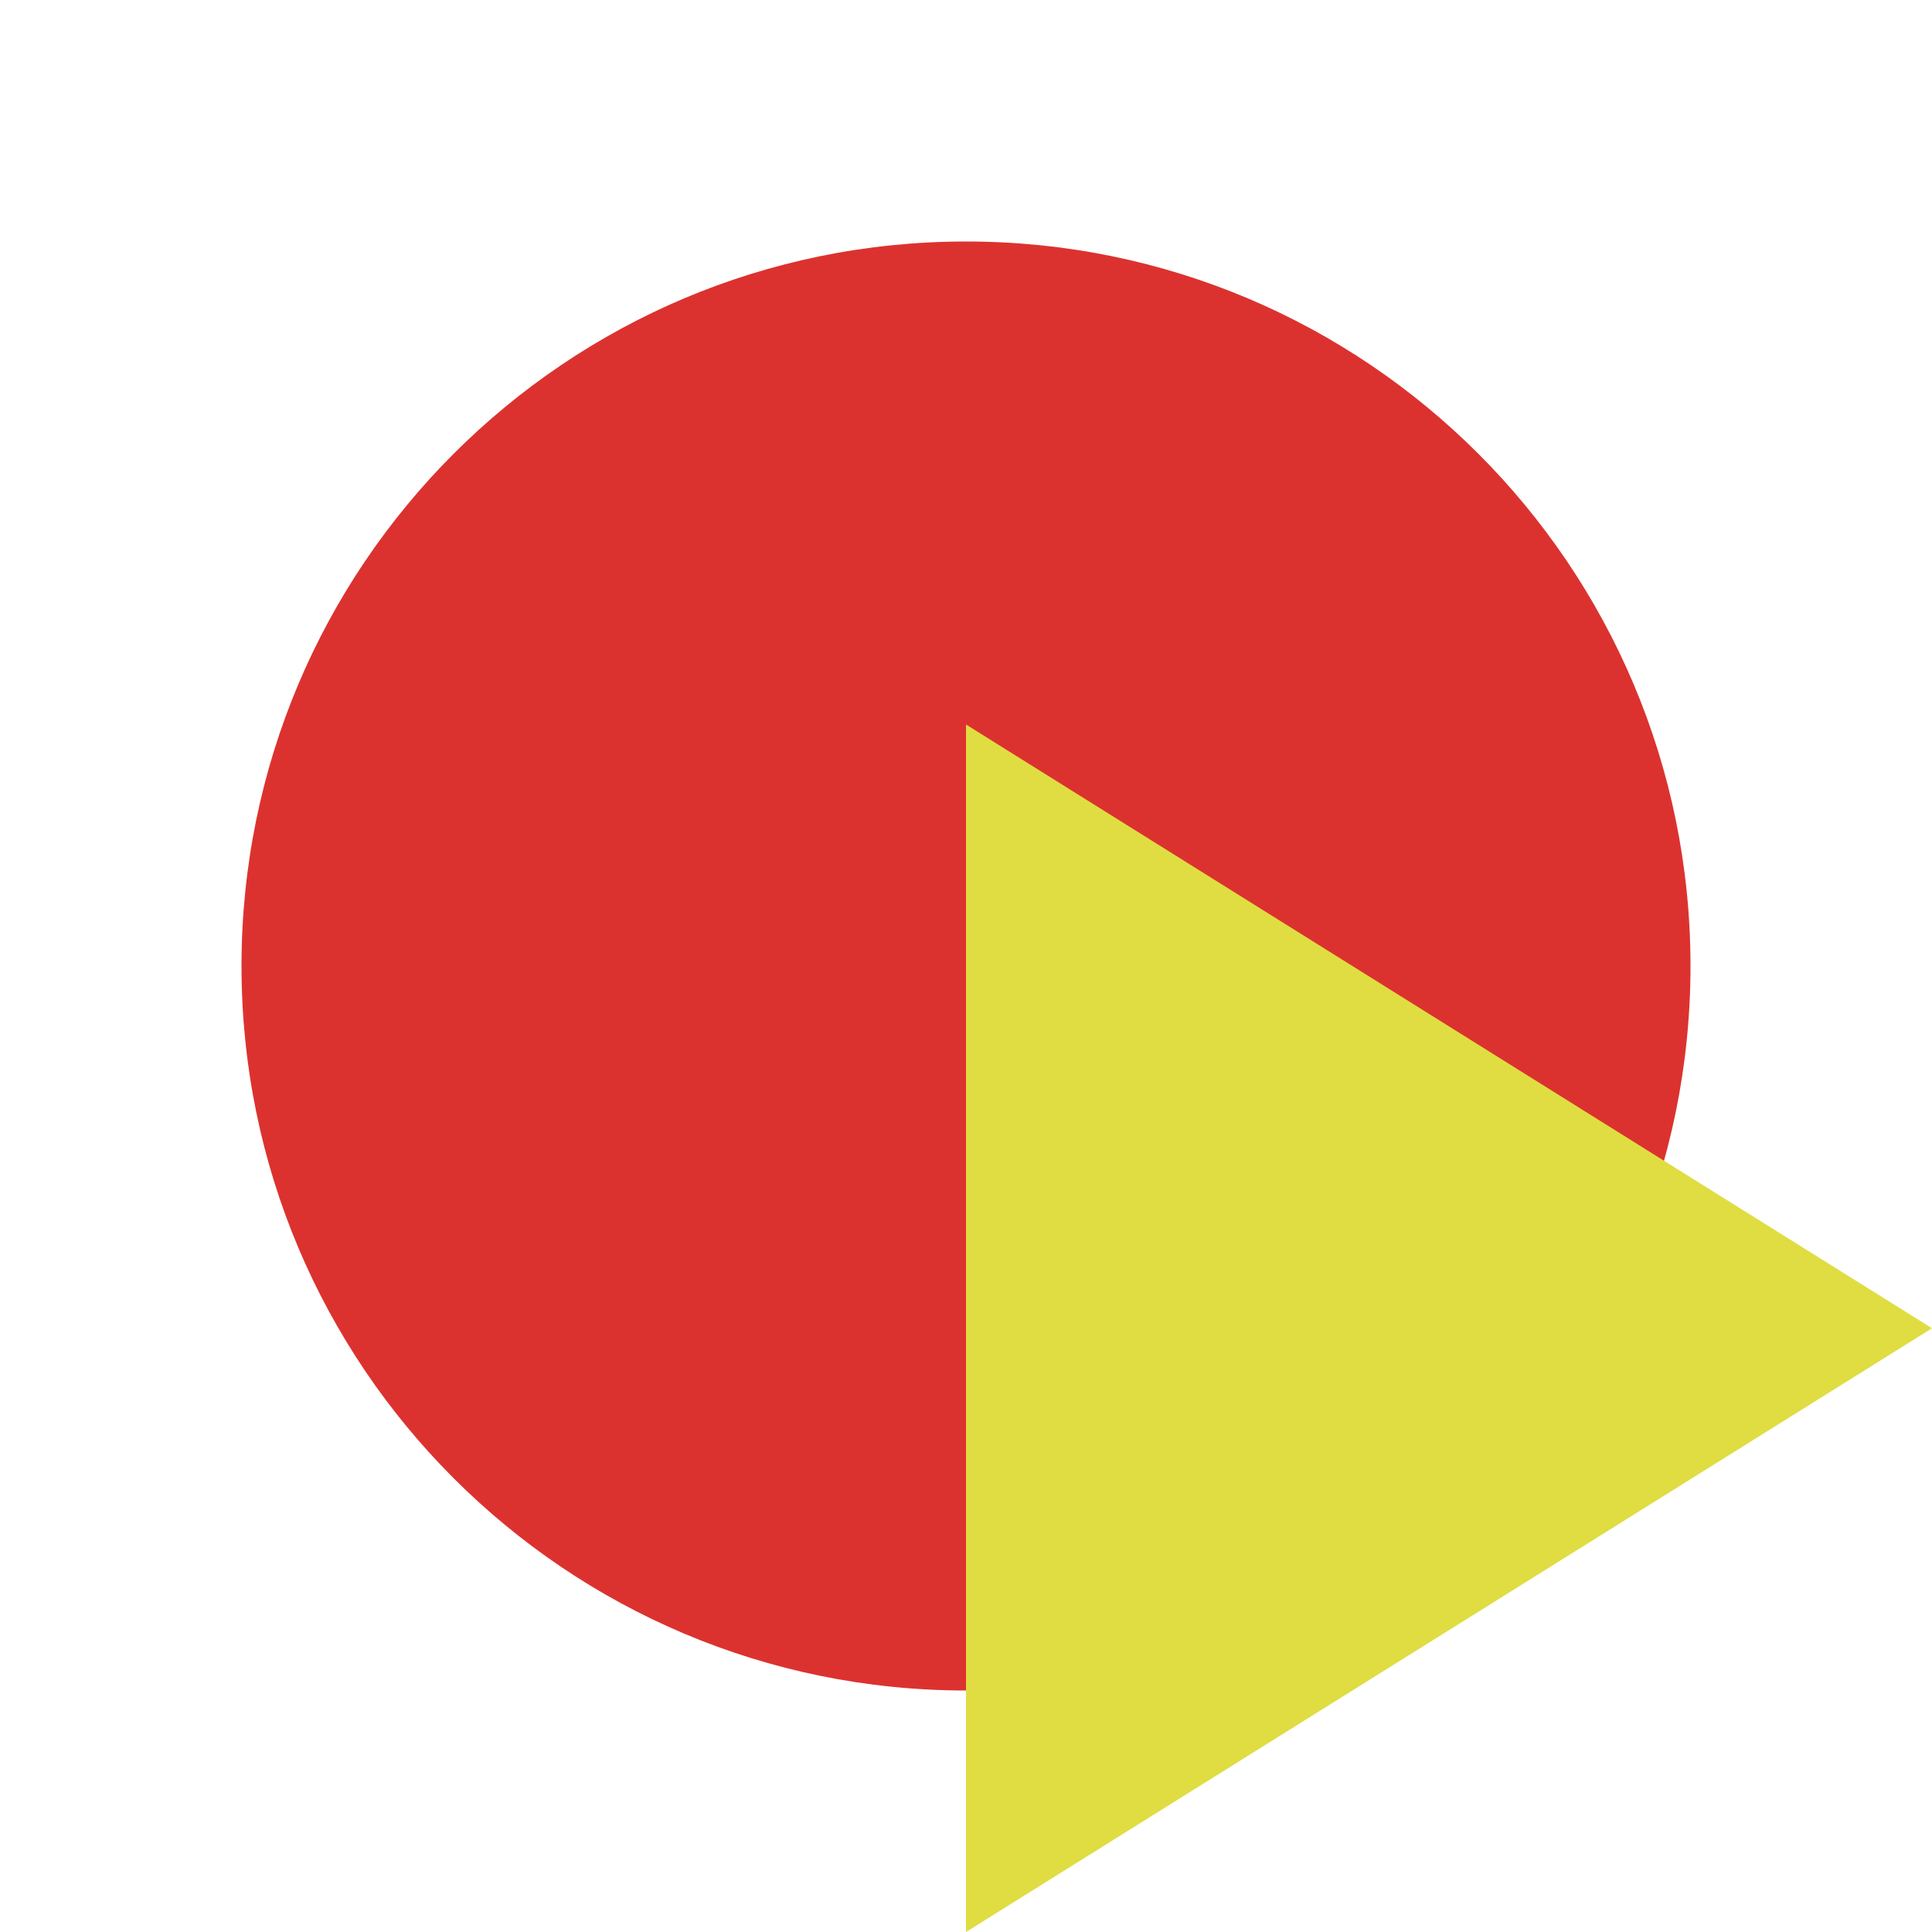
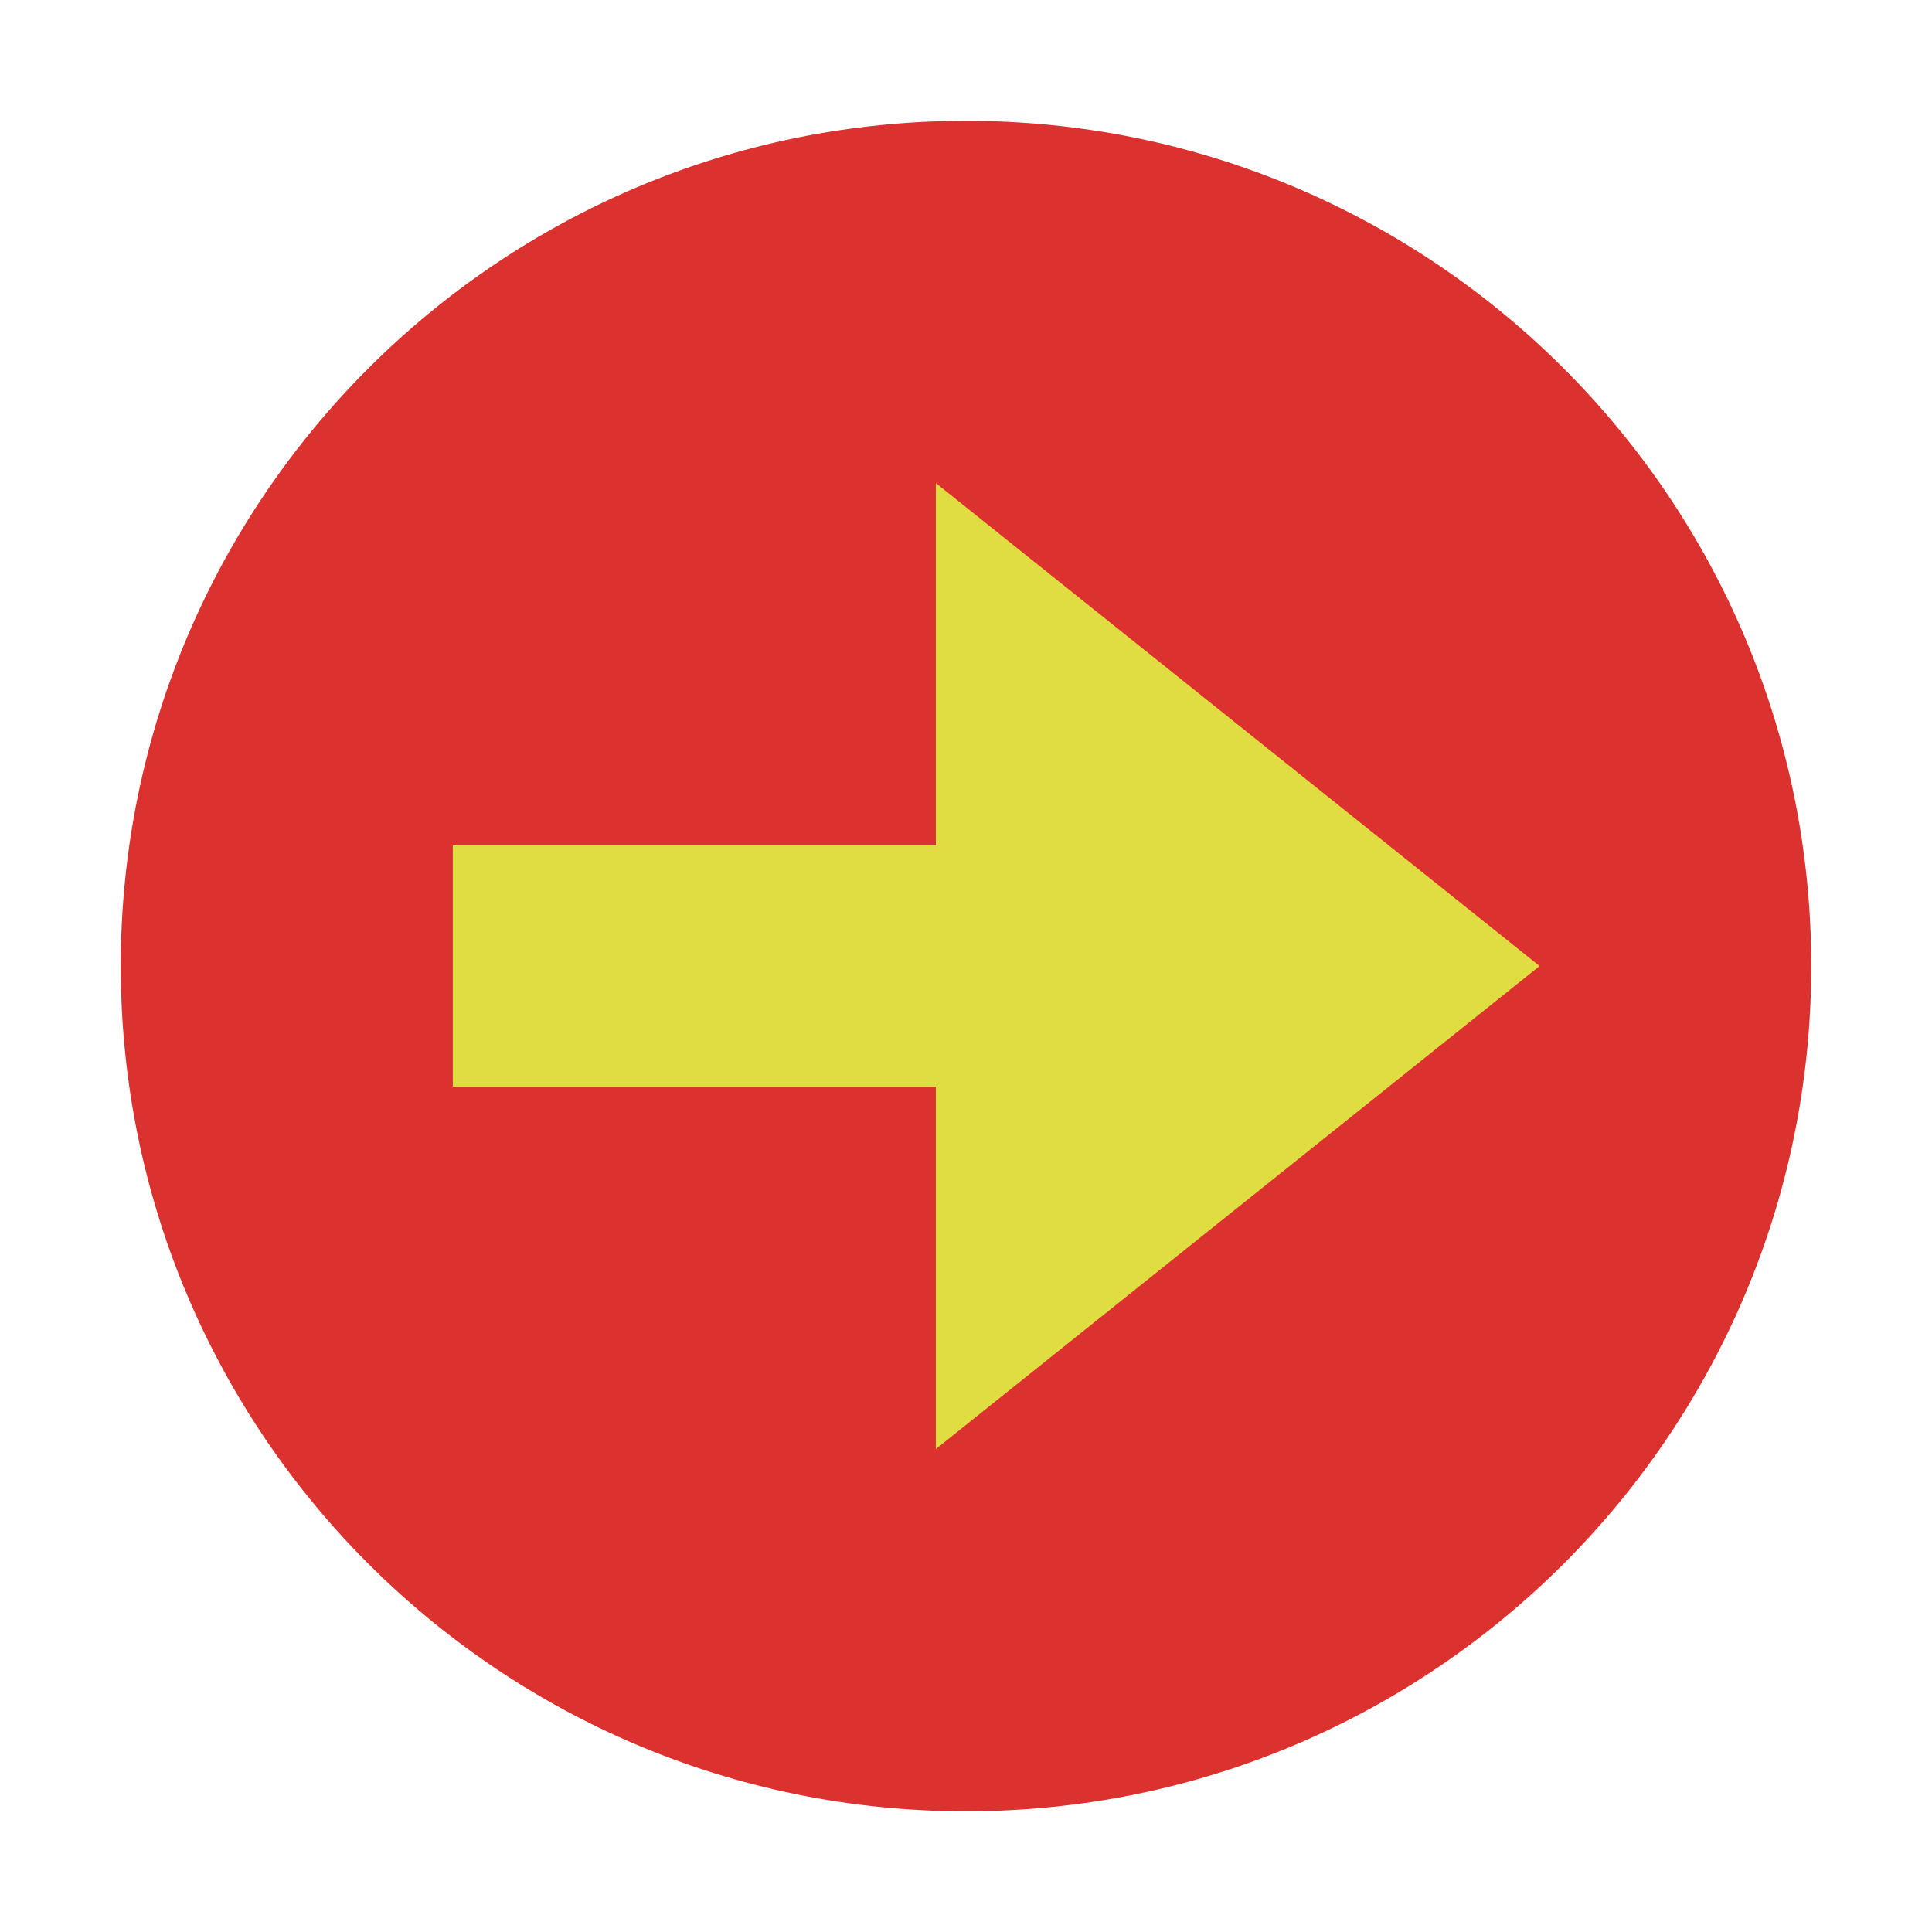
- <svg xmlns="http://www.w3.org/2000/svg" width="64" height="64" viewBox="0 0 64 64" id="svg2" version="1.1">
-   <defs id="defs8" />
-   <path style="fill:#dc322f;fill-rule:evenodd" d="M 56,32 A 24,24 0 0 1 8,32 24,24 0 1 1 56,32 Z" id="path4" />
-   <path style="fill:#dfdd41;fill-opacity:1" d="M 32,24 32,64 64,44 Z" id="path4-2" />
+ <svg xmlns="http://www.w3.org/2000/svg" viewBox="0 0 64 64" id="svg2" version="1.1">
+   <defs id="defs10" />
+   <path d="m 60,32.002 a 28,28 0 0 1 -56,0 28,28 0 1 1 56,0 z" style="fill:#dc322f;fill-rule:evenodd" id="path4" />
+   <path style="opacity:1;fill:#dfdd41;fill-opacity:1;stroke:none;stroke-width:3;stroke-linecap:square;stroke-linejoin:bevel;stroke-miterlimit:4;stroke-dasharray:none;stroke-opacity:1" d="m 31,16.002 20,16 -20,16 z" id="rect4140" />
+   <rect style="opacity:1;fill:#dfdd41;fill-opacity:1;stroke:none;stroke-width:2;stroke-linecap:butt;stroke-linejoin:miter;stroke-miterlimit:4;stroke-dasharray:none;stroke-opacity:1" id="rect4148" width="20" height="8" x="15" y="28.002" />
</svg>
